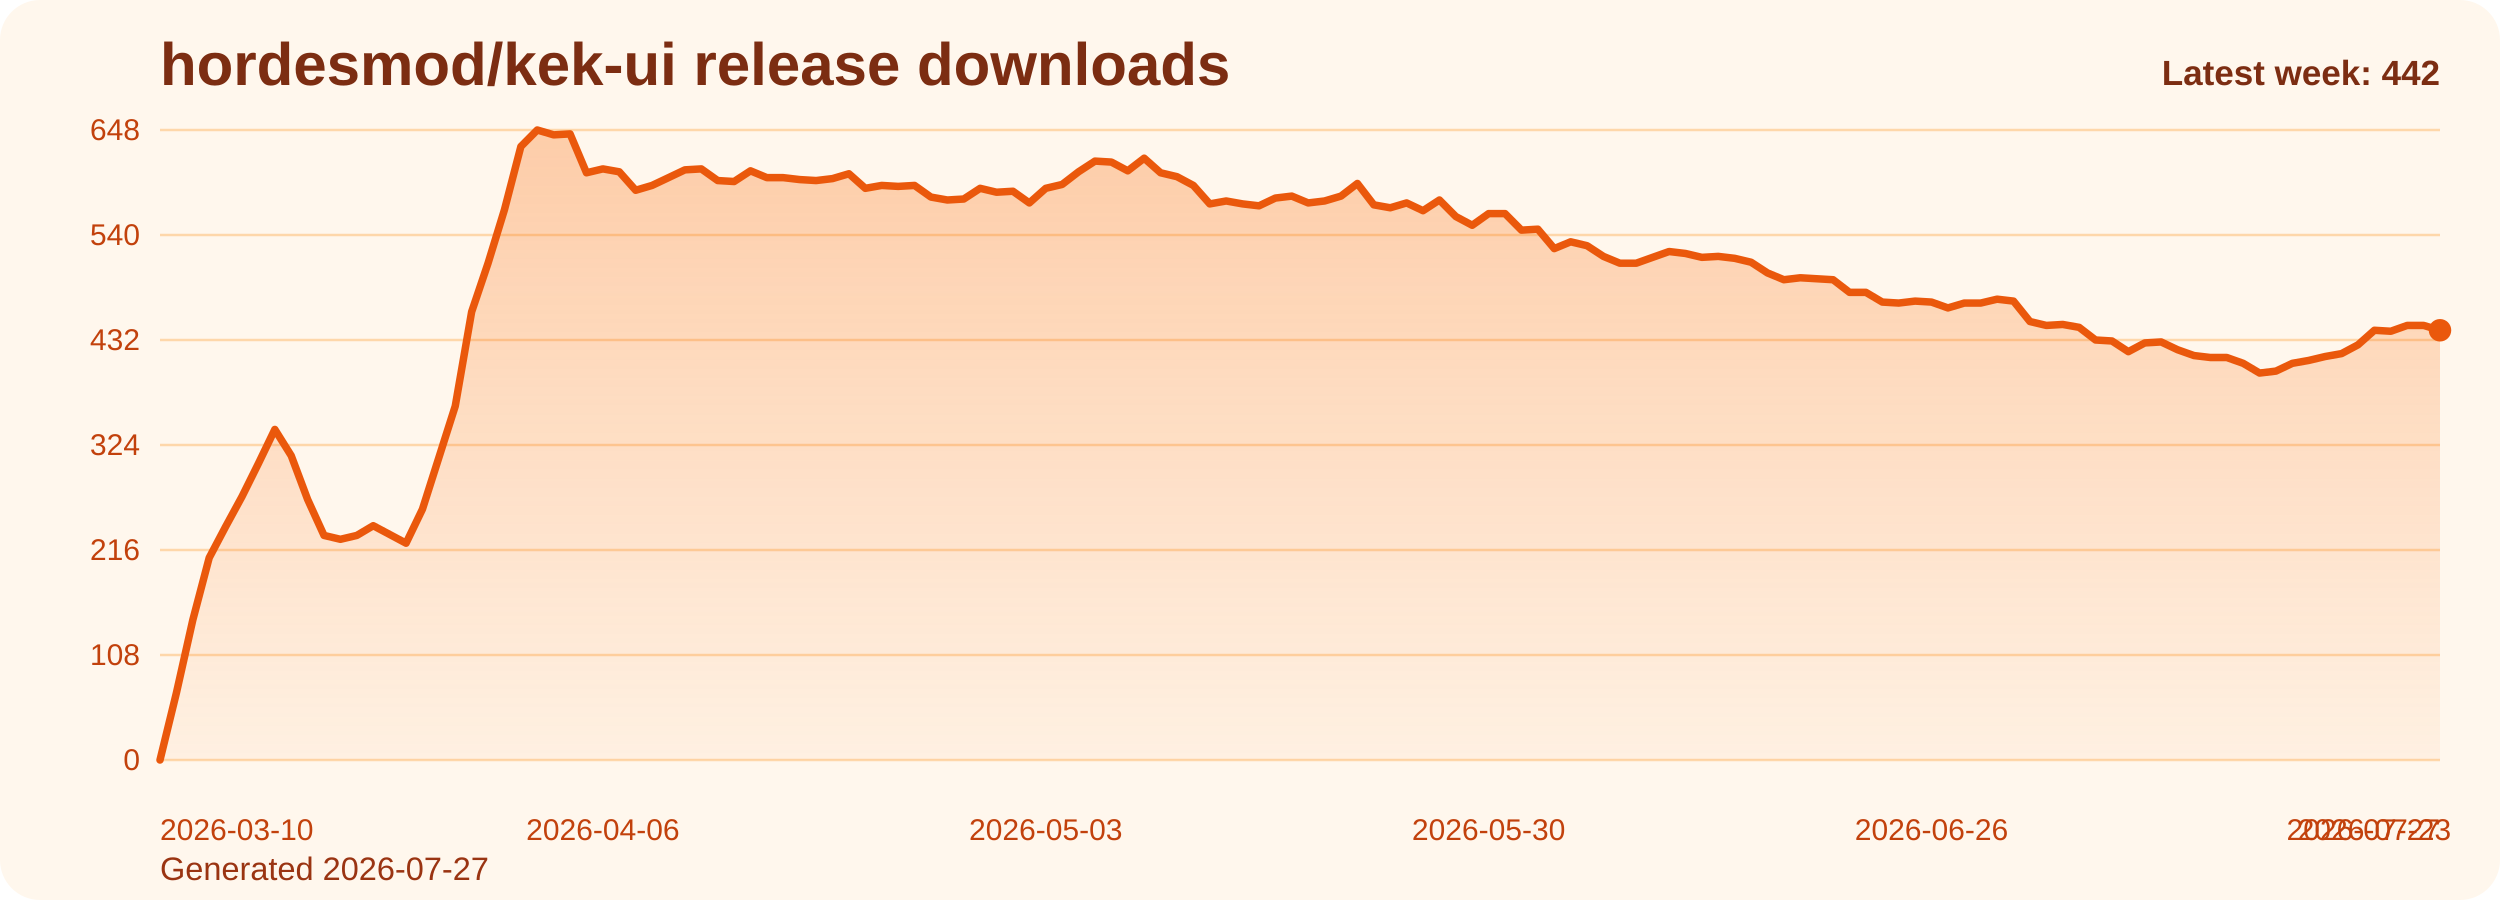
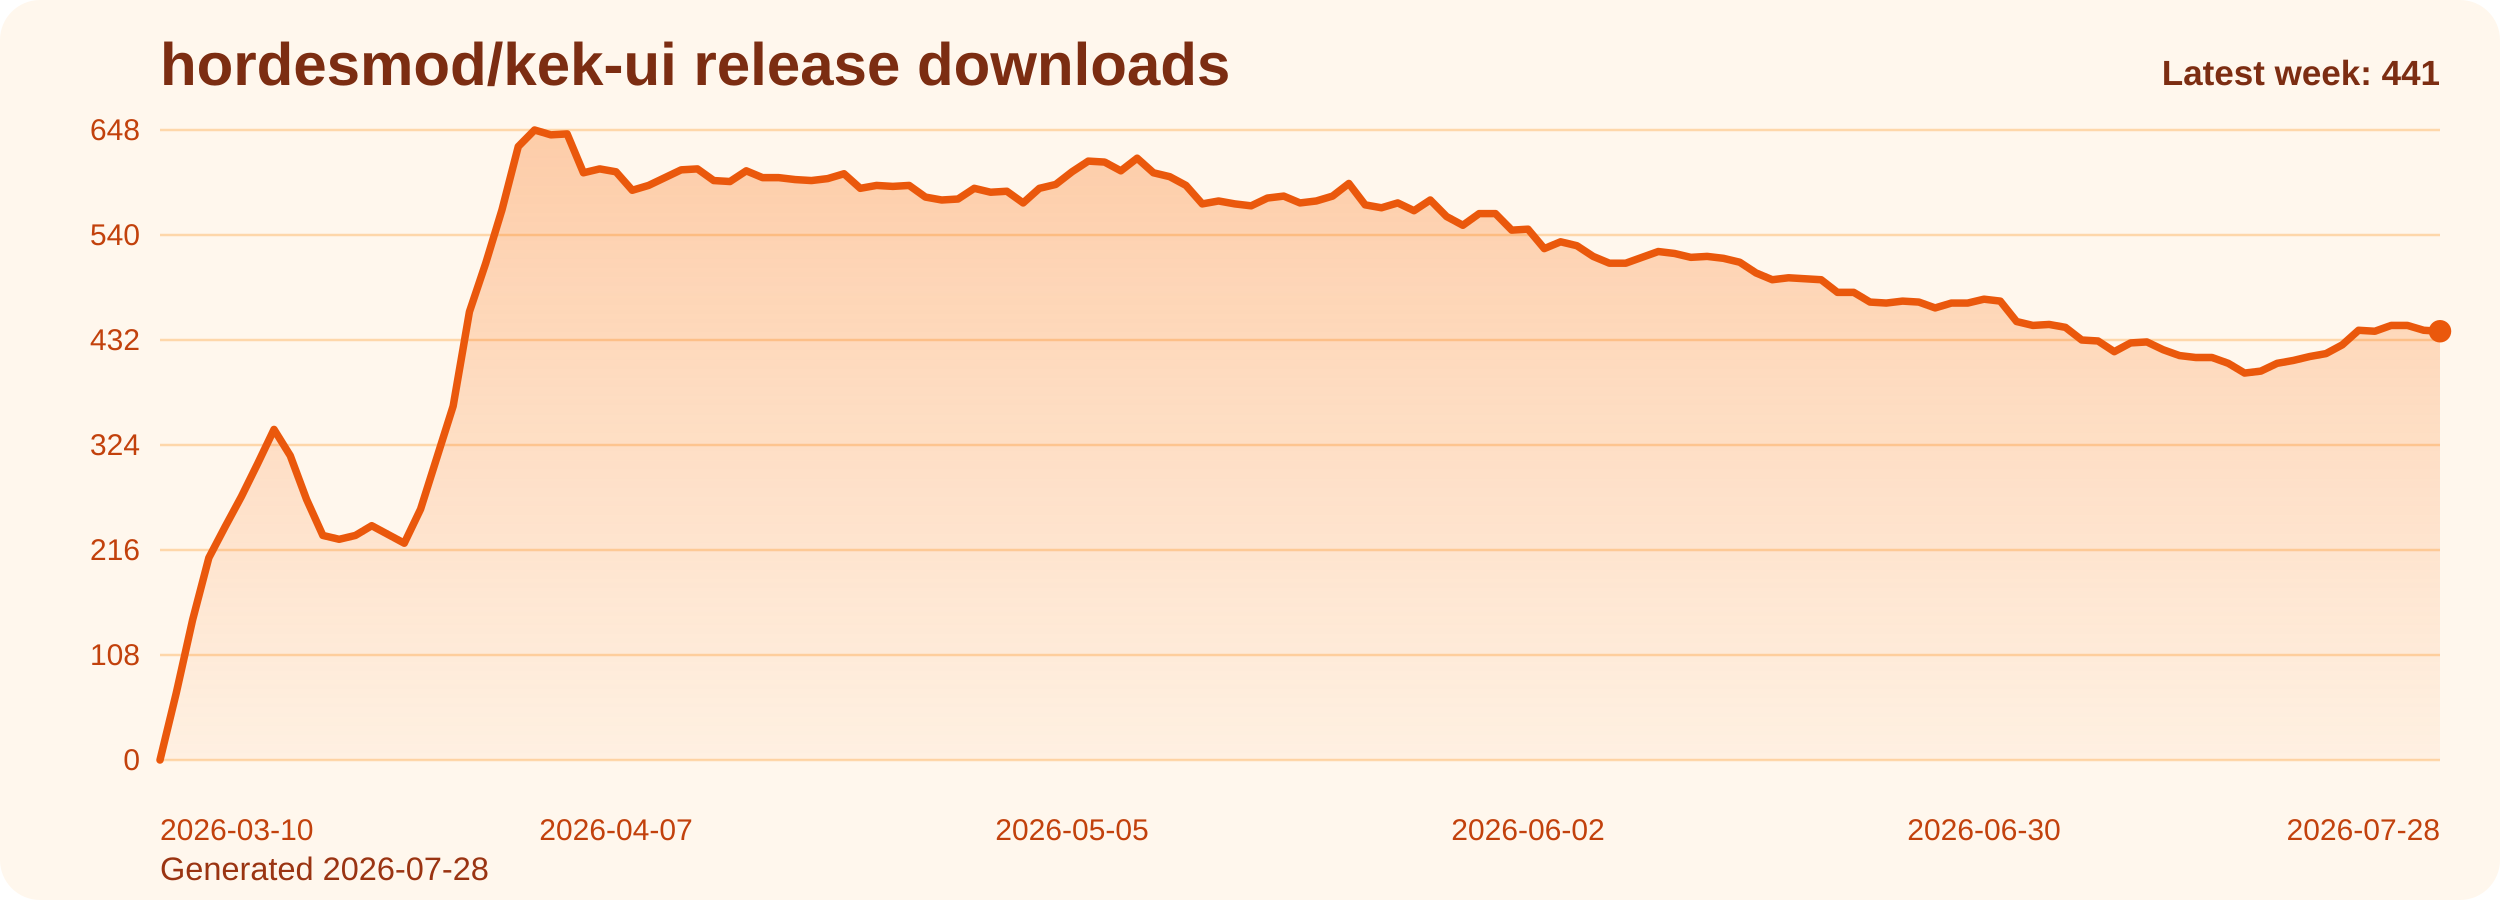
<svg xmlns="http://www.w3.org/2000/svg" viewBox="0 0 1000 360" role="img" aria-label="hordesmod/kek-ui release downloads chart">
  <defs>
    <linearGradient id="fill-weekly-orange" x1="0" y1="0" x2="0" y2="1">
      <stop offset="0%" stop-color="#f97316" stop-opacity="0.32" />
      <stop offset="100%" stop-color="#f97316" stop-opacity="0.05" />
    </linearGradient>
    <style>
      .bg { fill: #fff7ed; }
      .title { font: 700 24px Arial, sans-serif; fill: #7c2d12; }
      .sub { font: 400 13px Arial, sans-serif; fill: #9a3412; }
      .grid { stroke: #fed7aa; stroke-width: 1; }
      .axis { font: 400 12px Arial, sans-serif; fill: #c2410c; }
      .line { fill: none; stroke: #ea580c; stroke-width: 3; stroke-linecap: round; stroke-linejoin: round; }
      .dot { fill: #ea580c; }
      .value { font: 600 11px Arial, sans-serif; fill: #9a3412; }
      .latest { font: 700 14px Arial, sans-serif; fill: #7c2d12; }
    </style>
  </defs>
  <rect class="bg" x="0" y="0" width="1000" height="360" rx="16" />
  <text class="title" x="64" y="34">hordesmod/kek-ui release downloads</text>
-   <text class="sub" x="64" y="352">Generated 2026-07-27</text>
+   <text class="sub" x="64" y="352">Generated 2026-07-28</text>
  <line x1="64" y1="52.00" x2="976" y2="52.00" class="grid" />
  <text x="56" y="56.00" text-anchor="end" class="axis">648</text>
  <line x1="64" y1="94.00" x2="976" y2="94.00" class="grid" />
  <text x="56" y="98.00" text-anchor="end" class="axis">540</text>
  <line x1="64" y1="136.00" x2="976" y2="136.00" class="grid" />
  <text x="56" y="140.00" text-anchor="end" class="axis">432</text>
  <line x1="64" y1="178.00" x2="976" y2="178.00" class="grid" />
  <text x="56" y="182.00" text-anchor="end" class="axis">324</text>
  <line x1="64" y1="220.00" x2="976" y2="220.00" class="grid" />
  <text x="56" y="224.00" text-anchor="end" class="axis">216</text>
  <line x1="64" y1="262.00" x2="976" y2="262.00" class="grid" />
  <text x="56" y="266.00" text-anchor="end" class="axis">108</text>
  <line x1="64" y1="304.00" x2="976" y2="304.00" class="grid" />
  <text x="56" y="308.00" text-anchor="end" class="axis">0</text>
-   <path d="M 64.00 304 L 64.00 304.00 L 70.56 277.17 L 77.12 248.00 L 83.68 223.11 L 90.24 210.67 L 96.81 198.61 L 103.37 185.39 L 109.93 171.78 L 116.49 182.28 L 123.05 199.78 L 129.61 214.17 L 136.17 215.72 L 142.73 214.17 L 149.29 210.28 L 155.86 213.78 L 162.42 217.28 L 168.98 203.67 L 175.54 183.06 L 182.10 162.44 L 188.66 124.72 L 195.22 105.28 L 201.78 83.89 L 208.35 58.61 L 214.91 52.00 L 221.47 53.94 L 228.03 53.56 L 234.59 69.11 L 241.15 67.56 L 247.71 68.72 L 254.27 76.11 L 260.83 74.17 L 267.40 71.06 L 273.96 67.94 L 280.52 67.56 L 287.08 72.22 L 293.64 72.61 L 300.20 68.33 L 306.76 71.06 L 313.32 71.06 L 319.88 71.83 L 326.45 72.22 L 333.01 71.44 L 339.57 69.50 L 346.13 75.33 L 352.69 74.17 L 359.25 74.56 L 365.81 74.17 L 372.37 78.83 L 378.94 80.00 L 385.50 79.61 L 392.06 75.33 L 398.62 76.89 L 405.18 76.50 L 411.74 81.17 L 418.30 75.33 L 424.86 73.78 L 431.42 68.72 L 437.99 64.44 L 444.55 64.83 L 451.11 68.33 L 457.67 63.28 L 464.23 69.11 L 470.79 70.67 L 477.35 74.17 L 483.91 81.56 L 490.47 80.39 L 497.04 81.56 L 503.60 82.33 L 510.16 79.22 L 516.72 78.44 L 523.28 81.17 L 529.84 80.39 L 536.40 78.44 L 542.96 73.39 L 549.53 81.94 L 556.09 83.11 L 562.65 81.17 L 569.21 84.28 L 575.77 80.00 L 582.33 86.61 L 588.89 90.11 L 595.45 85.44 L 602.01 85.44 L 608.58 92.06 L 615.14 91.67 L 621.70 99.44 L 628.26 96.72 L 634.82 98.28 L 641.38 102.56 L 647.94 105.28 L 654.50 105.28 L 661.06 102.94 L 667.63 100.61 L 674.19 101.39 L 680.75 102.94 L 687.31 102.56 L 693.87 103.33 L 700.43 104.89 L 706.99 109.17 L 713.55 111.89 L 720.12 111.11 L 726.68 111.50 L 733.24 111.89 L 739.80 116.94 L 746.36 116.94 L 752.92 120.83 L 759.48 121.22 L 766.04 120.44 L 772.60 120.83 L 779.17 123.17 L 785.73 121.22 L 792.29 121.22 L 798.85 119.67 L 805.41 120.44 L 811.97 128.61 L 818.53 130.17 L 825.09 129.78 L 831.65 130.94 L 838.22 136.00 L 844.78 136.39 L 851.34 140.67 L 857.90 137.17 L 864.46 136.78 L 871.02 139.89 L 877.58 142.22 L 884.14 143.00 L 890.71 143.00 L 897.27 145.33 L 903.83 149.22 L 910.39 148.44 L 916.95 145.33 L 923.51 144.17 L 930.07 142.61 L 936.63 141.44 L 943.19 137.94 L 949.76 132.11 L 956.32 132.50 L 962.88 130.17 L 969.44 130.17 L 976.00 132.11 L 976.00 304 Z" fill="url(#fill-weekly-orange)" />
-   <polyline class="line" points="64.00,304.00 70.56,277.17 77.12,248.00 83.68,223.11 90.24,210.67 96.81,198.61 103.37,185.39 109.93,171.78 116.49,182.28 123.05,199.78 129.61,214.17 136.17,215.72 142.73,214.17 149.29,210.28 155.86,213.78 162.42,217.28 168.98,203.67 175.54,183.06 182.10,162.44 188.66,124.72 195.22,105.28 201.78,83.89 208.35,58.61 214.91,52.00 221.47,53.94 228.03,53.56 234.59,69.11 241.15,67.56 247.71,68.72 254.27,76.11 260.83,74.17 267.40,71.06 273.96,67.94 280.52,67.56 287.08,72.22 293.64,72.61 300.20,68.33 306.76,71.06 313.32,71.06 319.88,71.83 326.45,72.22 333.01,71.44 339.57,69.50 346.13,75.33 352.69,74.17 359.25,74.56 365.81,74.17 372.37,78.83 378.94,80.00 385.50,79.61 392.06,75.33 398.62,76.89 405.18,76.50 411.74,81.17 418.30,75.33 424.86,73.78 431.42,68.72 437.99,64.44 444.55,64.83 451.11,68.33 457.67,63.28 464.23,69.11 470.79,70.67 477.35,74.17 483.91,81.56 490.47,80.39 497.04,81.56 503.60,82.33 510.16,79.22 516.72,78.44 523.28,81.17 529.84,80.39 536.40,78.44 542.96,73.39 549.53,81.94 556.09,83.11 562.65,81.17 569.21,84.28 575.77,80.00 582.33,86.61 588.89,90.11 595.45,85.44 602.01,85.44 608.58,92.06 615.14,91.67 621.70,99.44 628.26,96.72 634.82,98.28 641.38,102.56 647.94,105.28 654.50,105.28 661.06,102.94 667.63,100.61 674.19,101.39 680.75,102.94 687.31,102.56 693.87,103.33 700.43,104.89 706.99,109.17 713.55,111.89 720.12,111.11 726.68,111.50 733.24,111.89 739.80,116.94 746.36,116.94 752.92,120.83 759.48,121.22 766.04,120.44 772.60,120.83 779.17,123.17 785.73,121.22 792.29,121.22 798.85,119.67 805.41,120.44 811.97,128.61 818.53,130.17 825.09,129.78 831.65,130.94 838.22,136.00 844.78,136.39 851.34,140.67 857.90,137.17 864.46,136.78 871.02,139.89 877.58,142.22 884.14,143.00 890.71,143.00 897.27,145.33 903.83,149.22 910.39,148.44 916.95,145.33 923.51,144.17 930.07,142.61 936.63,141.44 943.19,137.94 949.76,132.11 956.32,132.50 962.88,130.17 969.44,130.17 976.00,132.11" />
-   <circle class="dot" cx="976.00" cy="132.11" r="4.5" />
+   <path d="M 64.00 304 L 64.00 304.00 L 70.51 277.17 L 77.03 248.00 L 83.54 223.11 L 90.06 210.67 L 96.57 198.61 L 103.09 185.39 L 109.60 171.78 L 116.11 182.28 L 122.63 199.78 L 129.14 214.17 L 135.66 215.72 L 142.17 214.17 L 148.69 210.28 L 155.20 213.78 L 161.71 217.28 L 168.23 203.67 L 174.74 183.06 L 181.26 162.44 L 187.77 124.72 L 194.29 105.28 L 200.80 83.89 L 207.31 58.61 L 213.83 52.00 L 220.34 53.94 L 226.86 53.56 L 233.37 69.11 L 239.89 67.56 L 246.40 68.72 L 252.91 76.11 L 259.43 74.17 L 265.94 71.06 L 272.46 67.94 L 278.97 67.56 L 285.49 72.22 L 292.00 72.61 L 298.51 68.33 L 305.03 71.06 L 311.54 71.06 L 318.06 71.83 L 324.57 72.22 L 331.09 71.44 L 337.60 69.50 L 344.11 75.33 L 350.63 74.17 L 357.14 74.56 L 363.66 74.17 L 370.17 78.83 L 376.69 80.00 L 383.20 79.61 L 389.71 75.33 L 396.23 76.89 L 402.74 76.50 L 409.26 81.17 L 415.77 75.33 L 422.29 73.78 L 428.80 68.72 L 435.31 64.44 L 441.83 64.83 L 448.34 68.33 L 454.86 63.28 L 461.37 69.11 L 467.89 70.67 L 474.40 74.17 L 480.91 81.56 L 487.43 80.39 L 493.94 81.56 L 500.46 82.33 L 506.97 79.22 L 513.49 78.44 L 520.00 81.17 L 526.51 80.39 L 533.03 78.44 L 539.54 73.39 L 546.06 81.94 L 552.57 83.11 L 559.09 81.17 L 565.60 84.28 L 572.11 80.00 L 578.63 86.61 L 585.14 90.11 L 591.66 85.44 L 598.17 85.44 L 604.69 92.06 L 611.20 91.67 L 617.71 99.44 L 624.23 96.72 L 630.74 98.28 L 637.26 102.56 L 643.77 105.28 L 650.29 105.28 L 656.80 102.94 L 663.31 100.61 L 669.83 101.39 L 676.34 102.94 L 682.86 102.56 L 689.37 103.33 L 695.89 104.89 L 702.40 109.17 L 708.91 111.89 L 715.43 111.11 L 721.94 111.50 L 728.46 111.89 L 734.97 116.94 L 741.49 116.94 L 748.00 120.83 L 754.51 121.22 L 761.03 120.44 L 767.54 120.83 L 774.06 123.17 L 780.57 121.22 L 787.09 121.22 L 793.60 119.67 L 800.11 120.44 L 806.63 128.61 L 813.14 130.17 L 819.66 129.78 L 826.17 130.94 L 832.69 136.00 L 839.20 136.39 L 845.71 140.67 L 852.23 137.17 L 858.74 136.78 L 865.26 139.89 L 871.77 142.22 L 878.29 143.00 L 884.80 143.00 L 891.31 145.33 L 897.83 149.22 L 904.34 148.44 L 910.86 145.33 L 917.37 144.17 L 923.89 142.61 L 930.40 141.44 L 936.91 137.94 L 943.43 132.11 L 949.94 132.50 L 956.46 130.17 L 962.97 130.17 L 969.49 132.11 L 976.00 132.50 L 976.00 304 Z" fill="url(#fill-weekly-orange)" />
+   <polyline class="line" points="64.00,304.00 70.51,277.17 77.03,248.00 83.54,223.11 90.06,210.67 96.57,198.61 103.09,185.39 109.60,171.78 116.11,182.28 122.63,199.78 129.14,214.17 135.66,215.72 142.17,214.17 148.69,210.28 155.20,213.78 161.71,217.28 168.23,203.67 174.74,183.06 181.26,162.44 187.77,124.72 194.29,105.28 200.80,83.89 207.31,58.61 213.83,52.00 220.34,53.94 226.86,53.56 233.37,69.11 239.89,67.56 246.40,68.72 252.91,76.11 259.43,74.17 265.94,71.06 272.46,67.94 278.97,67.56 285.49,72.22 292.00,72.61 298.51,68.33 305.03,71.06 311.54,71.06 318.06,71.83 324.57,72.22 331.09,71.44 337.60,69.50 344.11,75.33 350.63,74.17 357.14,74.56 363.66,74.17 370.17,78.83 376.69,80.00 383.20,79.61 389.71,75.33 396.23,76.89 402.74,76.50 409.26,81.17 415.77,75.33 422.29,73.78 428.80,68.72 435.31,64.44 441.83,64.83 448.34,68.33 454.86,63.28 461.37,69.11 467.89,70.67 474.40,74.17 480.91,81.56 487.43,80.39 493.94,81.56 500.46,82.33 506.97,79.22 513.49,78.44 520.00,81.17 526.51,80.39 533.03,78.44 539.54,73.39 546.06,81.94 552.57,83.11 559.09,81.17 565.60,84.28 572.11,80.00 578.63,86.61 585.14,90.11 591.66,85.44 598.17,85.44 604.69,92.06 611.20,91.67 617.71,99.44 624.23,96.72 630.74,98.28 637.26,102.56 643.77,105.28 650.29,105.28 656.80,102.94 663.31,100.61 669.83,101.39 676.34,102.94 682.86,102.56 689.37,103.33 695.89,104.89 702.40,109.17 708.91,111.89 715.43,111.11 721.94,111.50 728.46,111.89 734.97,116.94 741.49,116.94 748.00,120.83 754.51,121.22 761.03,120.44 767.54,120.83 774.06,123.17 780.57,121.22 787.09,121.22 793.60,119.67 800.11,120.44 806.63,128.61 813.14,130.17 819.66,129.78 826.17,130.94 832.69,136.00 839.20,136.39 845.71,140.67 852.23,137.17 858.74,136.78 865.26,139.89 871.77,142.22 878.29,143.00 884.80,143.00 891.31,145.33 897.83,149.22 904.34,148.44 910.86,145.33 917.37,144.17 923.89,142.61 930.40,141.44 936.91,137.94 943.43,132.11 949.94,132.50 956.46,130.17 962.97,130.17 969.49,132.11 976.00,132.50" />
+   <circle class="dot" cx="976.00" cy="132.50" r="4.5" />
  <text class="axis" x="64.00" y="336" text-anchor="start">2026-03-10</text>
-   <text class="axis" x="241.15" y="336" text-anchor="middle">2026-04-06</text>
-   <text class="axis" x="418.30" y="336" text-anchor="middle">2026-05-03</text>
-   <text class="axis" x="595.45" y="336" text-anchor="middle">2026-05-30</text>
-   <text class="axis" x="772.60" y="336" text-anchor="middle">2026-06-26</text>
-   <text class="axis" x="949.76" y="336" text-anchor="middle">2026-07-23</text>
-   <text class="axis" x="976.00" y="336" text-anchor="end">2026-07-27</text>
-   <text class="latest" x="976" y="34" text-anchor="end">Latest week: 442</text>
+   <text class="axis" x="246.40" y="336" text-anchor="middle">2026-04-07</text>
+   <text class="axis" x="428.80" y="336" text-anchor="middle">2026-05-05</text>
+   <text class="axis" x="611.20" y="336" text-anchor="middle">2026-06-02</text>
+   <text class="axis" x="793.60" y="336" text-anchor="middle">2026-06-30</text>
+   <text class="axis" x="976.00" y="336" text-anchor="end">2026-07-28</text>
+   <text class="latest" x="976" y="34" text-anchor="end">Latest week: 441</text>
</svg>
